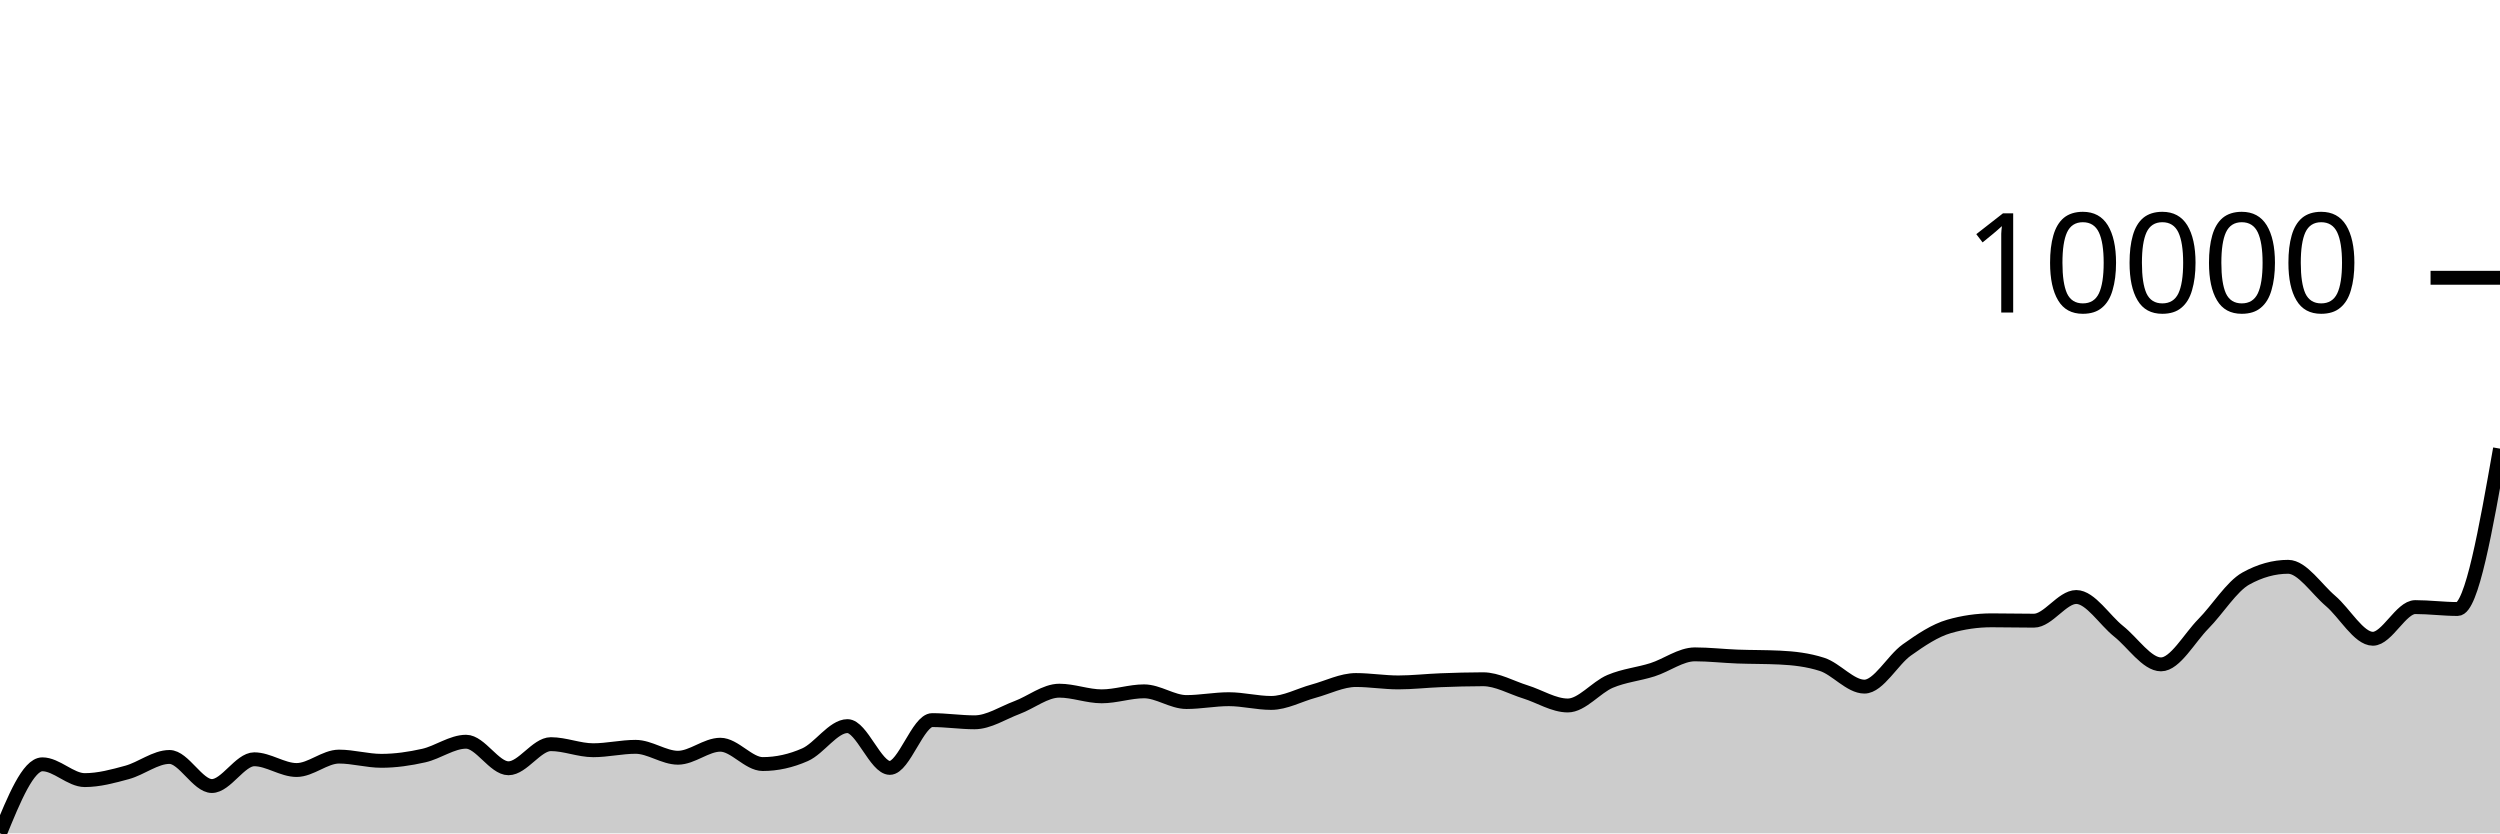
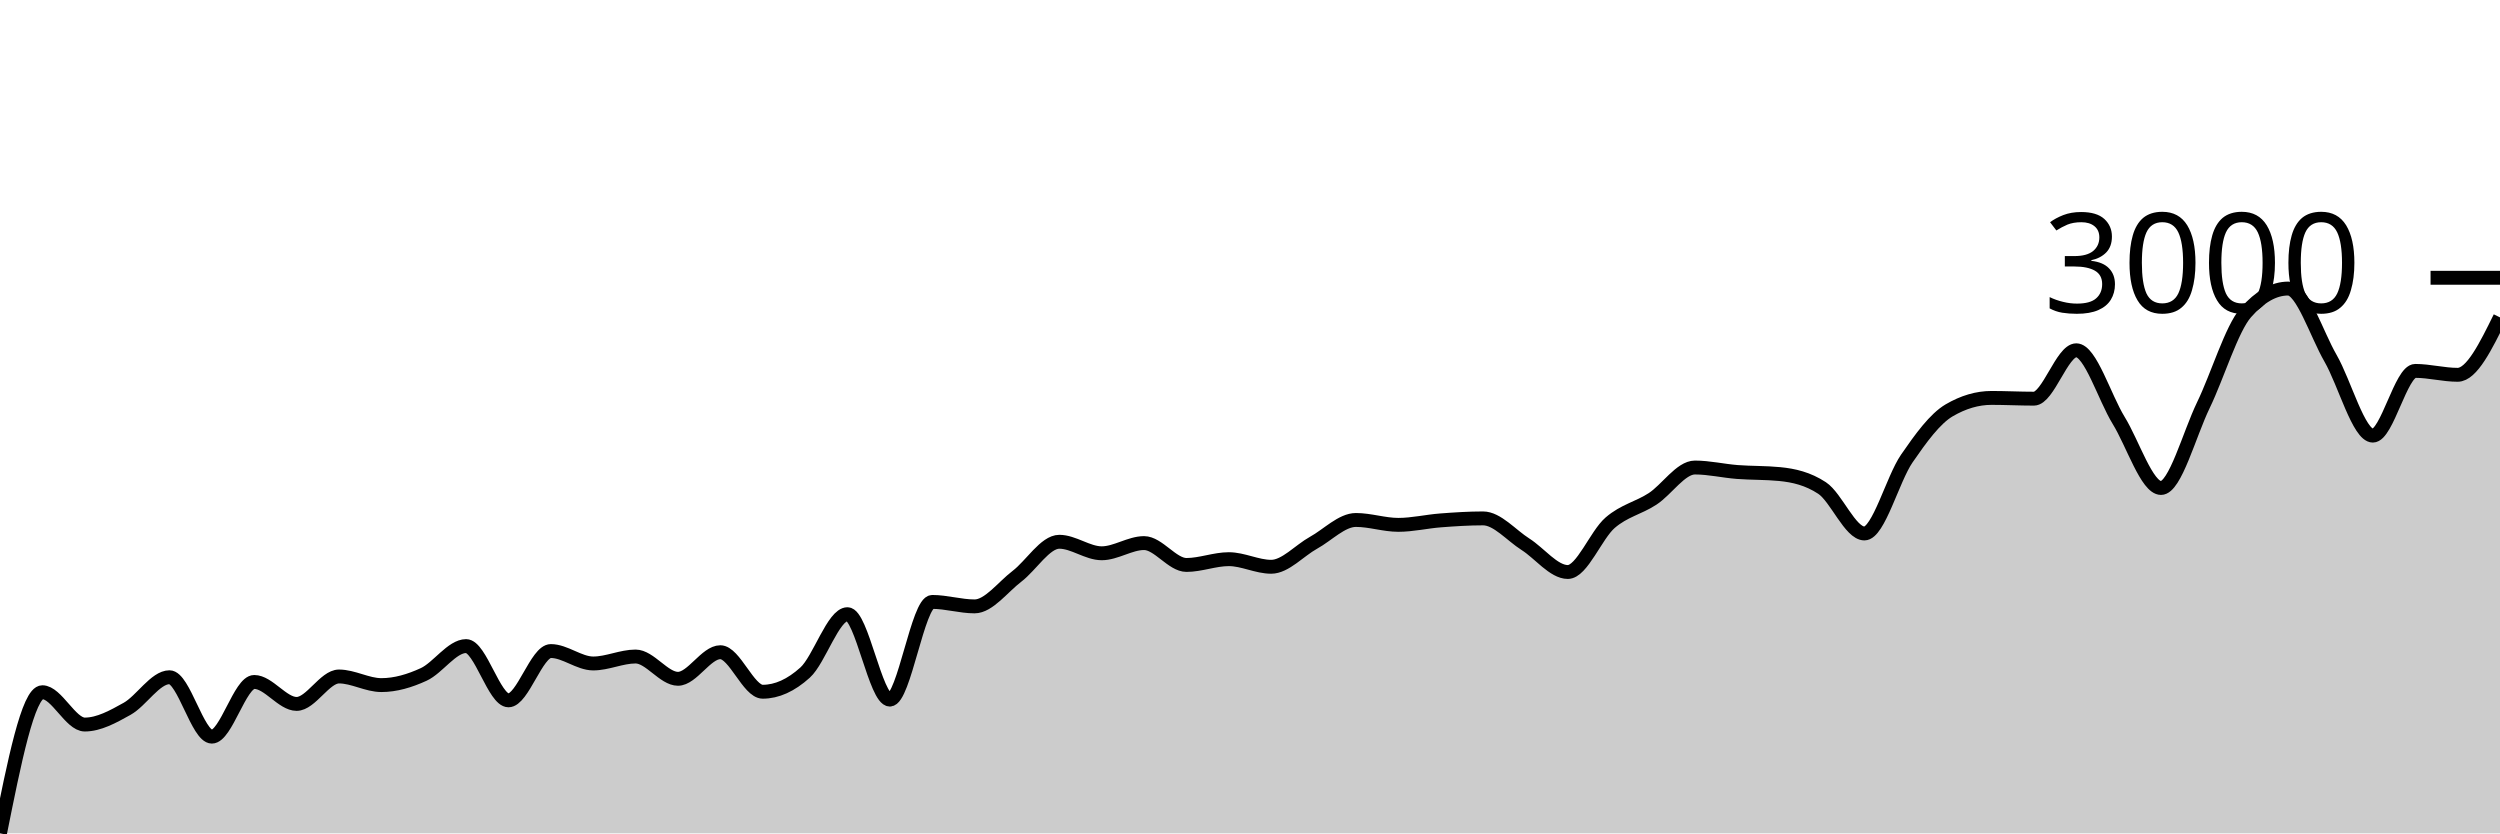
<svg xmlns="http://www.w3.org/2000/svg" viewBox="0 0 180 60">
  <g transform="translate(0,20)">
-     <path class="area" fill="rgba(0, 0, 0, 0.2)" d="M0,40C1.017,37.515,2.034,35.03,3.051,35.03C4.068,35.03,5.085,36.168,6.102,36.168C7.119,36.168,8.136,35.891,9.153,35.613C10.169,35.336,11.186,34.501,12.203,34.501C13.22,34.501,14.237,36.594,15.254,36.594C16.271,36.594,17.288,34.668,18.305,34.668C19.322,34.668,20.339,35.441,21.356,35.441C22.373,35.441,23.39,34.475,24.407,34.475C25.424,34.475,26.441,34.779,27.458,34.779C28.475,34.779,29.492,34.631,30.508,34.402C31.525,34.173,32.542,33.404,33.559,33.404C34.576,33.404,35.593,35.316,36.61,35.316C37.627,35.316,38.644,33.579,39.661,33.579C40.678,33.579,41.695,34.017,42.712,34.017C43.729,34.017,44.746,33.772,45.763,33.772C46.78,33.772,47.797,34.557,48.814,34.557C49.831,34.557,50.847,33.62,51.864,33.62C52.881,33.62,53.898,35.012,54.915,35.012C55.932,35.012,56.949,34.787,57.966,34.338C58.983,33.888,60,32.28,61.017,32.28C62.034,32.28,63.051,35.289,64.068,35.289C65.085,35.289,66.102,31.848,67.119,31.848C68.136,31.848,69.153,32.006,70.169,32.006C71.186,32.006,72.203,31.326,73.22,30.946C74.237,30.567,75.254,29.729,76.271,29.729C77.288,29.729,78.305,30.135,79.322,30.135C80.339,30.135,81.356,29.776,82.373,29.776C83.39,29.776,84.407,30.547,85.424,30.547C86.441,30.547,87.458,30.342,88.475,30.342C89.492,30.342,90.508,30.611,91.525,30.611C92.542,30.611,93.559,30.039,94.576,29.764C95.593,29.489,96.61,28.962,97.627,28.962C98.644,28.962,99.661,29.134,100.678,29.134C101.695,29.134,102.712,29.014,103.729,28.976C104.746,28.938,105.763,28.906,106.78,28.906C107.797,28.906,108.814,29.502,109.831,29.817C110.847,30.132,111.864,30.795,112.881,30.795C113.898,30.795,114.915,29.487,115.932,29.058C116.949,28.629,117.966,28.544,118.983,28.22C120,27.896,121.017,27.114,122.034,27.114C123.051,27.114,124.068,27.233,125.085,27.272C126.102,27.31,127.119,27.296,128.136,27.345C129.153,27.393,130.169,27.508,131.186,27.835C132.203,28.162,133.22,29.437,134.237,29.437C135.254,29.437,136.271,27.522,137.288,26.799C138.305,26.076,139.322,25.392,140.339,25.1C141.356,24.808,142.373,24.663,143.39,24.663C144.407,24.663,145.424,24.689,146.441,24.689C147.458,24.689,148.475,22.984,149.492,22.984C150.508,22.984,151.525,24.645,152.542,25.453C153.559,26.262,154.576,27.835,155.593,27.835C156.61,27.835,157.627,25.946,158.644,24.916C159.661,23.887,160.678,22.225,161.695,21.659C162.712,21.093,163.729,20.81,164.746,20.81C165.763,20.81,166.78,22.401,167.797,23.265C168.814,24.128,169.831,25.991,170.847,25.991C171.864,25.991,172.881,23.711,173.898,23.711C174.915,23.711,175.932,23.848,176.949,23.848C177.966,23.848,178.983,18.075,180,12.302L180,40C178.983,40,177.966,40,176.949,40C175.932,40,174.915,40,173.898,40C172.881,40,171.864,40,170.847,40C169.831,40,168.814,40,167.797,40C166.78,40,165.763,40,164.746,40C163.729,40,162.712,40,161.695,40C160.678,40,159.661,40,158.644,40C157.627,40,156.61,40,155.593,40C154.576,40,153.559,40,152.542,40C151.525,40,150.508,40,149.492,40C148.475,40,147.458,40,146.441,40C145.424,40,144.407,40,143.39,40C142.373,40,141.356,40,140.339,40C139.322,40,138.305,40,137.288,40C136.271,40,135.254,40,134.237,40C133.22,40,132.203,40,131.186,40C130.169,40,129.153,40,128.136,40C127.119,40,126.102,40,125.085,40C124.068,40,123.051,40,122.034,40C121.017,40,120,40,118.983,40C117.966,40,116.949,40,115.932,40C114.915,40,113.898,40,112.881,40C111.864,40,110.847,40,109.831,40C108.814,40,107.797,40,106.78,40C105.763,40,104.746,40,103.729,40C102.712,40,101.695,40,100.678,40C99.661,40,98.644,40,97.627,40C96.61,40,95.593,40,94.576,40C93.559,40,92.542,40,91.525,40C90.508,40,89.492,40,88.475,40C87.458,40,86.441,40,85.424,40C84.407,40,83.39,40,82.373,40C81.356,40,80.339,40,79.322,40C78.305,40,77.288,40,76.271,40C75.254,40,74.237,40,73.22,40C72.203,40,71.186,40,70.169,40C69.153,40,68.136,40,67.119,40C66.102,40,65.085,40,64.068,40C63.051,40,62.034,40,61.017,40C60,40,58.983,40,57.966,40C56.949,40,55.932,40,54.915,40C53.898,40,52.881,40,51.864,40C50.847,40,49.831,40,48.814,40C47.797,40,46.78,40,45.763,40C44.746,40,43.729,40,42.712,40C41.695,40,40.678,40,39.661,40C38.644,40,37.627,40,36.61,40C35.593,40,34.576,40,33.559,40C32.542,40,31.525,40,30.508,40C29.492,40,28.475,40,27.458,40C26.441,40,25.424,40,24.407,40C23.39,40,22.373,40,21.356,40C20.339,40,19.322,40,18.305,40C17.288,40,16.271,40,15.254,40C14.237,40,13.22,40,12.203,40C11.186,40,10.169,40,9.153,40C8.136,40,7.119,40,6.102,40C5.085,40,4.068,40,3.051,40C2.034,40,1.017,40,0,40Z" />
-     <path class="line" stroke="black" fill="none" d="M0,40C1.017,37.515,2.034,35.03,3.051,35.03C4.068,35.03,5.085,36.168,6.102,36.168C7.119,36.168,8.136,35.891,9.153,35.613C10.169,35.336,11.186,34.501,12.203,34.501C13.22,34.501,14.237,36.594,15.254,36.594C16.271,36.594,17.288,34.668,18.305,34.668C19.322,34.668,20.339,35.441,21.356,35.441C22.373,35.441,23.39,34.475,24.407,34.475C25.424,34.475,26.441,34.779,27.458,34.779C28.475,34.779,29.492,34.631,30.508,34.402C31.525,34.173,32.542,33.404,33.559,33.404C34.576,33.404,35.593,35.316,36.61,35.316C37.627,35.316,38.644,33.579,39.661,33.579C40.678,33.579,41.695,34.017,42.712,34.017C43.729,34.017,44.746,33.772,45.763,33.772C46.78,33.772,47.797,34.557,48.814,34.557C49.831,34.557,50.847,33.62,51.864,33.62C52.881,33.62,53.898,35.012,54.915,35.012C55.932,35.012,56.949,34.787,57.966,34.338C58.983,33.888,60,32.28,61.017,32.28C62.034,32.28,63.051,35.289,64.068,35.289C65.085,35.289,66.102,31.848,67.119,31.848C68.136,31.848,69.153,32.006,70.169,32.006C71.186,32.006,72.203,31.326,73.22,30.946C74.237,30.567,75.254,29.729,76.271,29.729C77.288,29.729,78.305,30.135,79.322,30.135C80.339,30.135,81.356,29.776,82.373,29.776C83.39,29.776,84.407,30.547,85.424,30.547C86.441,30.547,87.458,30.342,88.475,30.342C89.492,30.342,90.508,30.611,91.525,30.611C92.542,30.611,93.559,30.039,94.576,29.764C95.593,29.489,96.61,28.962,97.627,28.962C98.644,28.962,99.661,29.134,100.678,29.134C101.695,29.134,102.712,29.014,103.729,28.976C104.746,28.938,105.763,28.906,106.78,28.906C107.797,28.906,108.814,29.502,109.831,29.817C110.847,30.132,111.864,30.795,112.881,30.795C113.898,30.795,114.915,29.487,115.932,29.058C116.949,28.629,117.966,28.544,118.983,28.22C120,27.896,121.017,27.114,122.034,27.114C123.051,27.114,124.068,27.233,125.085,27.272C126.102,27.31,127.119,27.296,128.136,27.345C129.153,27.393,130.169,27.508,131.186,27.835C132.203,28.162,133.22,29.437,134.237,29.437C135.254,29.437,136.271,27.522,137.288,26.799C138.305,26.076,139.322,25.392,140.339,25.1C141.356,24.808,142.373,24.663,143.39,24.663C144.407,24.663,145.424,24.689,146.441,24.689C147.458,24.689,148.475,22.984,149.492,22.984C150.508,22.984,151.525,24.645,152.542,25.453C153.559,26.262,154.576,27.835,155.593,27.835C156.61,27.835,157.627,25.946,158.644,24.916C159.661,23.887,160.678,22.225,161.695,21.659C162.712,21.093,163.729,20.81,164.746,20.81C165.763,20.81,166.78,22.401,167.797,23.265C168.814,24.128,169.831,25.991,170.847,25.991C171.864,25.991,172.881,23.711,173.898,23.711C174.915,23.711,175.932,23.848,176.949,23.848C177.966,23.848,178.983,18.075,180,12.302" />
+     <path class="area" fill="rgba(0, 0, 0, 0.2)" d="M0,40C1.017,34.92,2.034,29.84,3.051,29.84C4.068,29.84,5.085,32.167,6.102,32.167C7.119,32.167,8.136,31.601,9.153,31.034C10.169,30.466,11.186,28.761,12.203,28.761C13.22,28.761,14.237,33.038,15.254,33.038C16.271,33.038,17.288,29.101,18.305,29.101C19.322,29.101,20.339,30.682,21.356,30.682C22.373,30.682,23.39,28.707,24.407,28.707C25.424,28.707,26.441,29.327,27.458,29.327C28.475,29.327,29.492,29.026,30.508,28.558C31.525,28.089,32.542,26.518,33.559,26.518C34.576,26.518,35.593,30.425,36.61,30.425C37.627,30.425,38.644,26.875,39.661,26.875C40.678,26.875,41.695,27.77,42.712,27.77C43.729,27.77,44.746,27.269,45.763,27.269C46.78,27.269,47.797,28.874,48.814,28.874C49.831,28.874,50.847,26.959,51.864,26.959C52.881,26.959,53.898,29.805,54.915,29.805C55.932,29.805,56.949,29.345,57.966,28.427C58.983,27.508,60,24.221,61.017,24.221C62.034,24.221,63.051,30.371,64.068,30.371C65.085,30.371,66.102,23.338,67.119,23.338C68.136,23.338,69.153,23.66,70.169,23.66C71.186,23.66,72.203,22.27,73.22,21.494C74.237,20.719,75.254,19.007,76.271,19.007C77.288,19.007,78.305,19.836,79.322,19.836C80.339,19.836,81.356,19.102,82.373,19.102C83.39,19.102,84.407,20.677,85.424,20.677C86.441,20.677,87.458,20.26,88.475,20.26C89.492,20.26,90.508,20.808,91.525,20.808C92.542,20.808,93.559,19.64,94.576,19.078C95.593,18.517,96.61,17.438,97.627,17.438C98.644,17.438,99.661,17.79,100.678,17.79C101.695,17.79,102.712,17.545,103.729,17.468C104.746,17.39,105.763,17.324,106.78,17.324C107.797,17.324,108.814,18.542,109.831,19.186C110.847,19.829,111.864,21.184,112.881,21.184C113.898,21.184,114.915,18.512,115.932,17.635C116.949,16.758,117.966,16.585,118.983,15.922C120,15.26,121.017,13.661,122.034,13.661C123.051,13.661,124.068,13.905,125.085,13.984C126.102,14.062,127.119,14.033,128.136,14.133C129.153,14.232,130.169,14.467,131.186,15.135C132.203,15.803,133.22,18.41,134.237,18.41C135.254,18.41,136.271,14.495,137.288,13.017C138.305,11.54,139.322,10.142,140.339,9.545C141.356,8.949,142.373,8.65,143.39,8.65C144.407,8.65,145.424,8.704,146.441,8.704C147.458,8.704,148.475,5.22,149.492,5.22C150.508,5.22,151.525,8.614,152.542,10.267C153.559,11.919,154.576,15.135,155.593,15.135C156.61,15.135,157.627,11.273,158.644,9.169C159.661,7.065,160.678,3.669,161.695,2.512C162.712,1.354,163.729,0.776,164.746,0.776C165.763,0.776,166.78,4.028,167.797,5.793C168.814,7.558,169.831,11.365,170.847,11.365C171.864,11.365,172.881,6.705,173.898,6.705C174.915,6.705,175.932,6.986,176.949,6.986C177.966,6.986,178.983,4.919,180,2.852L180,40C178.983,40,177.966,40,176.949,40C175.932,40,174.915,40,173.898,40C172.881,40,171.864,40,170.847,40C169.831,40,168.814,40,167.797,40C166.78,40,165.763,40,164.746,40C163.729,40,162.712,40,161.695,40C160.678,40,159.661,40,158.644,40C157.627,40,156.61,40,155.593,40C154.576,40,153.559,40,152.542,40C151.525,40,150.508,40,149.492,40C148.475,40,147.458,40,146.441,40C145.424,40,144.407,40,143.39,40C142.373,40,141.356,40,140.339,40C139.322,40,138.305,40,137.288,40C136.271,40,135.254,40,134.237,40C133.22,40,132.203,40,131.186,40C130.169,40,129.153,40,128.136,40C127.119,40,126.102,40,125.085,40C124.068,40,123.051,40,122.034,40C121.017,40,120,40,118.983,40C117.966,40,116.949,40,115.932,40C114.915,40,113.898,40,112.881,40C111.864,40,110.847,40,109.831,40C108.814,40,107.797,40,106.78,40C105.763,40,104.746,40,103.729,40C102.712,40,101.695,40,100.678,40C99.661,40,98.644,40,97.627,40C96.61,40,95.593,40,94.576,40C93.559,40,92.542,40,91.525,40C90.508,40,89.492,40,88.475,40C87.458,40,86.441,40,85.424,40C84.407,40,83.39,40,82.373,40C81.356,40,80.339,40,79.322,40C78.305,40,77.288,40,76.271,40C75.254,40,74.237,40,73.22,40C72.203,40,71.186,40,70.169,40C69.153,40,68.136,40,67.119,40C66.102,40,65.085,40,64.068,40C63.051,40,62.034,40,61.017,40C60,40,58.983,40,57.966,40C56.949,40,55.932,40,54.915,40C53.898,40,52.881,40,51.864,40C50.847,40,49.831,40,48.814,40C47.797,40,46.78,40,45.763,40C44.746,40,43.729,40,42.712,40C41.695,40,40.678,40,39.661,40C38.644,40,37.627,40,36.61,40C35.593,40,34.576,40,33.559,40C32.542,40,31.525,40,30.508,40C29.492,40,28.475,40,27.458,40C26.441,40,25.424,40,24.407,40C23.39,40,22.373,40,21.356,40C20.339,40,19.322,40,18.305,40C17.288,40,16.271,40,15.254,40C14.237,40,13.22,40,12.203,40C11.186,40,10.169,40,9.153,40C8.136,40,7.119,40,6.102,40C5.085,40,4.068,40,3.051,40C2.034,40,1.017,40,0,40Z" />
+     <path class="line" stroke="black" fill="none" d="M0,40C1.017,34.92,2.034,29.84,3.051,29.84C4.068,29.84,5.085,32.167,6.102,32.167C7.119,32.167,8.136,31.601,9.153,31.034C10.169,30.466,11.186,28.761,12.203,28.761C13.22,28.761,14.237,33.038,15.254,33.038C16.271,33.038,17.288,29.101,18.305,29.101C19.322,29.101,20.339,30.682,21.356,30.682C22.373,30.682,23.39,28.707,24.407,28.707C25.424,28.707,26.441,29.327,27.458,29.327C28.475,29.327,29.492,29.026,30.508,28.558C31.525,28.089,32.542,26.518,33.559,26.518C34.576,26.518,35.593,30.425,36.61,30.425C37.627,30.425,38.644,26.875,39.661,26.875C40.678,26.875,41.695,27.77,42.712,27.77C43.729,27.77,44.746,27.269,45.763,27.269C46.78,27.269,47.797,28.874,48.814,28.874C49.831,28.874,50.847,26.959,51.864,26.959C52.881,26.959,53.898,29.805,54.915,29.805C55.932,29.805,56.949,29.345,57.966,28.427C58.983,27.508,60,24.221,61.017,24.221C62.034,24.221,63.051,30.371,64.068,30.371C65.085,30.371,66.102,23.338,67.119,23.338C68.136,23.338,69.153,23.66,70.169,23.66C71.186,23.66,72.203,22.27,73.22,21.494C74.237,20.719,75.254,19.007,76.271,19.007C77.288,19.007,78.305,19.836,79.322,19.836C80.339,19.836,81.356,19.102,82.373,19.102C83.39,19.102,84.407,20.677,85.424,20.677C86.441,20.677,87.458,20.26,88.475,20.26C89.492,20.26,90.508,20.808,91.525,20.808C92.542,20.808,93.559,19.64,94.576,19.078C95.593,18.517,96.61,17.438,97.627,17.438C98.644,17.438,99.661,17.79,100.678,17.79C101.695,17.79,102.712,17.545,103.729,17.468C104.746,17.39,105.763,17.324,106.78,17.324C107.797,17.324,108.814,18.542,109.831,19.186C110.847,19.829,111.864,21.184,112.881,21.184C113.898,21.184,114.915,18.512,115.932,17.635C116.949,16.758,117.966,16.585,118.983,15.922C120,15.26,121.017,13.661,122.034,13.661C123.051,13.661,124.068,13.905,125.085,13.984C126.102,14.062,127.119,14.033,128.136,14.133C129.153,14.232,130.169,14.467,131.186,15.135C132.203,15.803,133.22,18.41,134.237,18.41C135.254,18.41,136.271,14.495,137.288,13.017C138.305,11.54,139.322,10.142,140.339,9.545C141.356,8.949,142.373,8.65,143.39,8.65C144.407,8.65,145.424,8.704,146.441,8.704C147.458,8.704,148.475,5.22,149.492,5.22C150.508,5.22,151.525,8.614,152.542,10.267C153.559,11.919,154.576,15.135,155.593,15.135C156.61,15.135,157.627,11.273,158.644,9.169C159.661,7.065,160.678,3.669,161.695,2.512C162.712,1.354,163.729,0.776,164.746,0.776C165.763,0.776,166.78,4.028,167.797,5.793C168.814,7.558,169.831,11.365,170.847,11.365C171.864,11.365,172.881,6.705,173.898,6.705C174.915,6.705,175.932,6.986,176.949,6.986C177.966,6.986,178.983,4.919,180,2.852" />
    <path class="axis-ceiling" stroke-width="1" stroke="black" fill="none" d="M175,0L180,0" />
-     <text class="axis-ceiling-label" font-family="sans-serif" text-anchor="end" font-size="10px" x="170" y="2.5">10000</text>
+     <text class="axis-ceiling-label" font-family="sans-serif" text-anchor="end" font-size="10px" x="170" y="2.5">3000</text>
  </g>
</svg>
